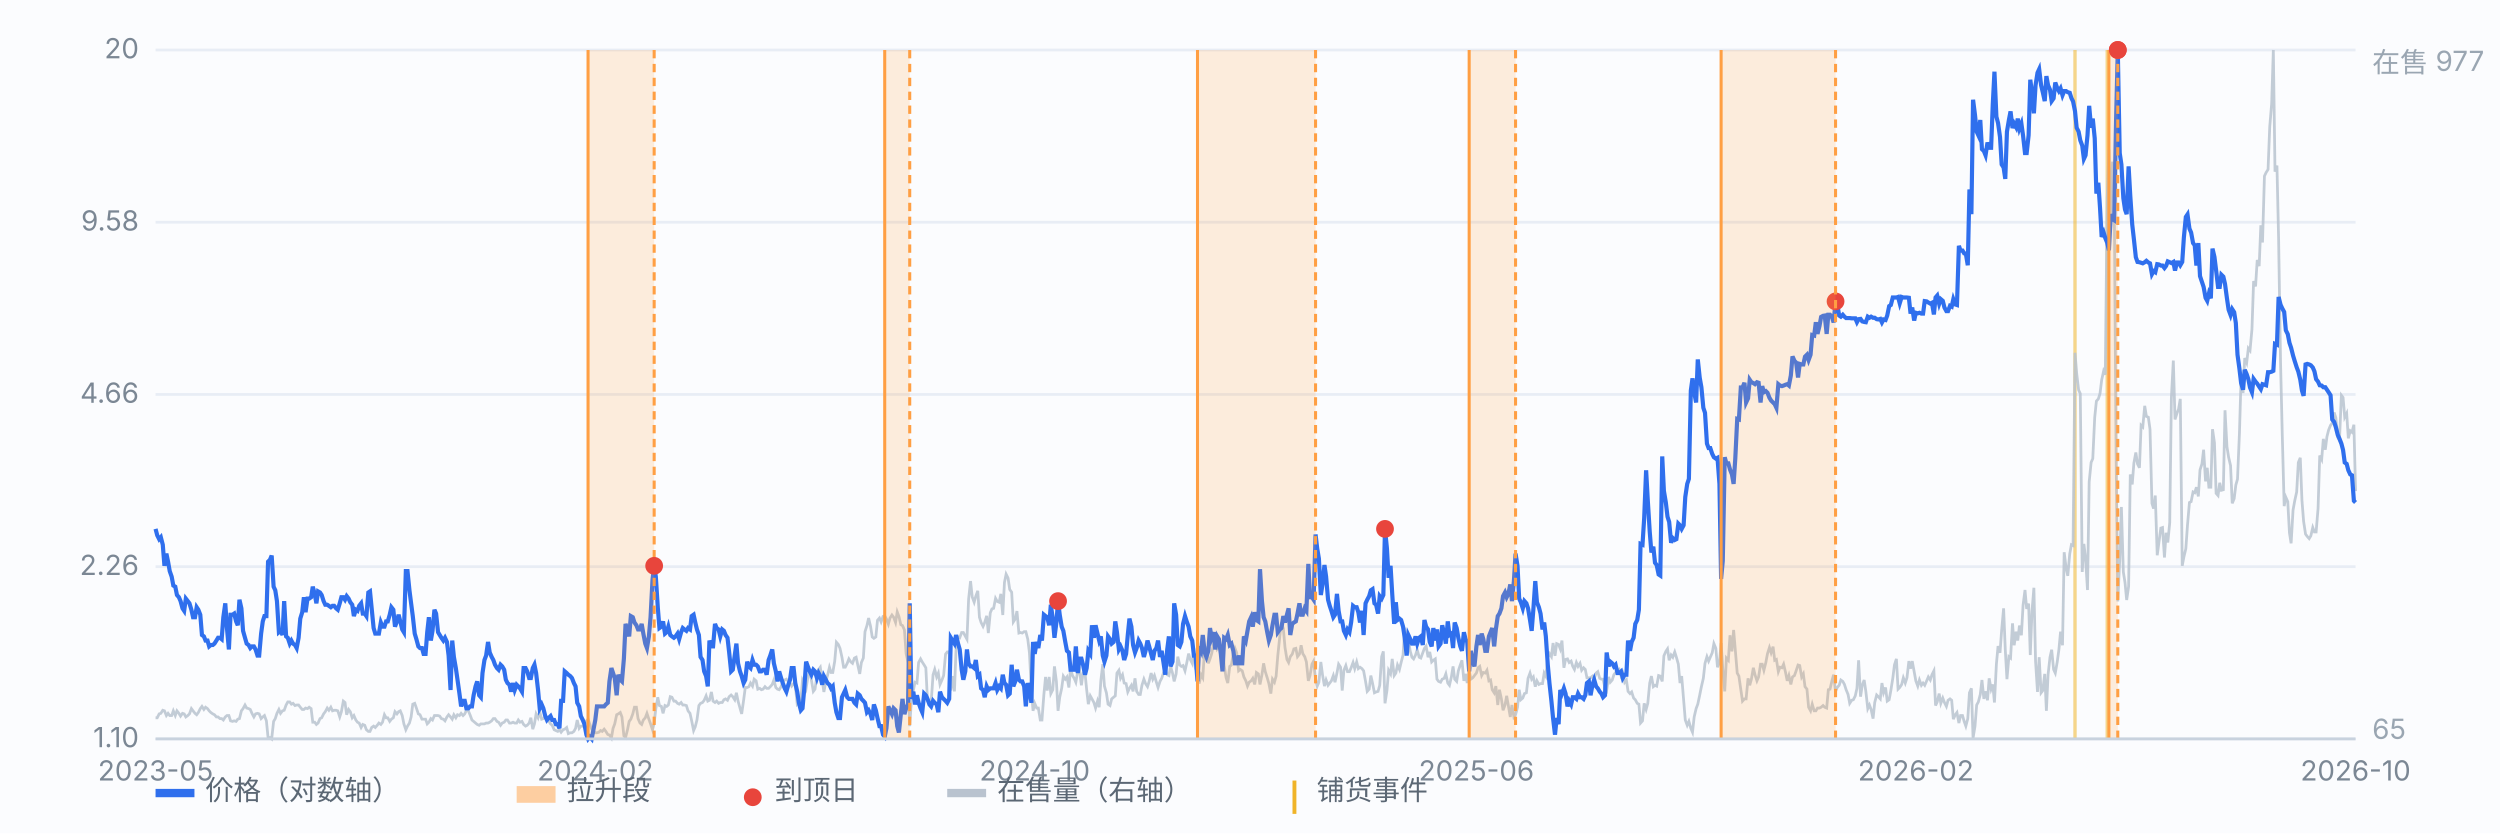
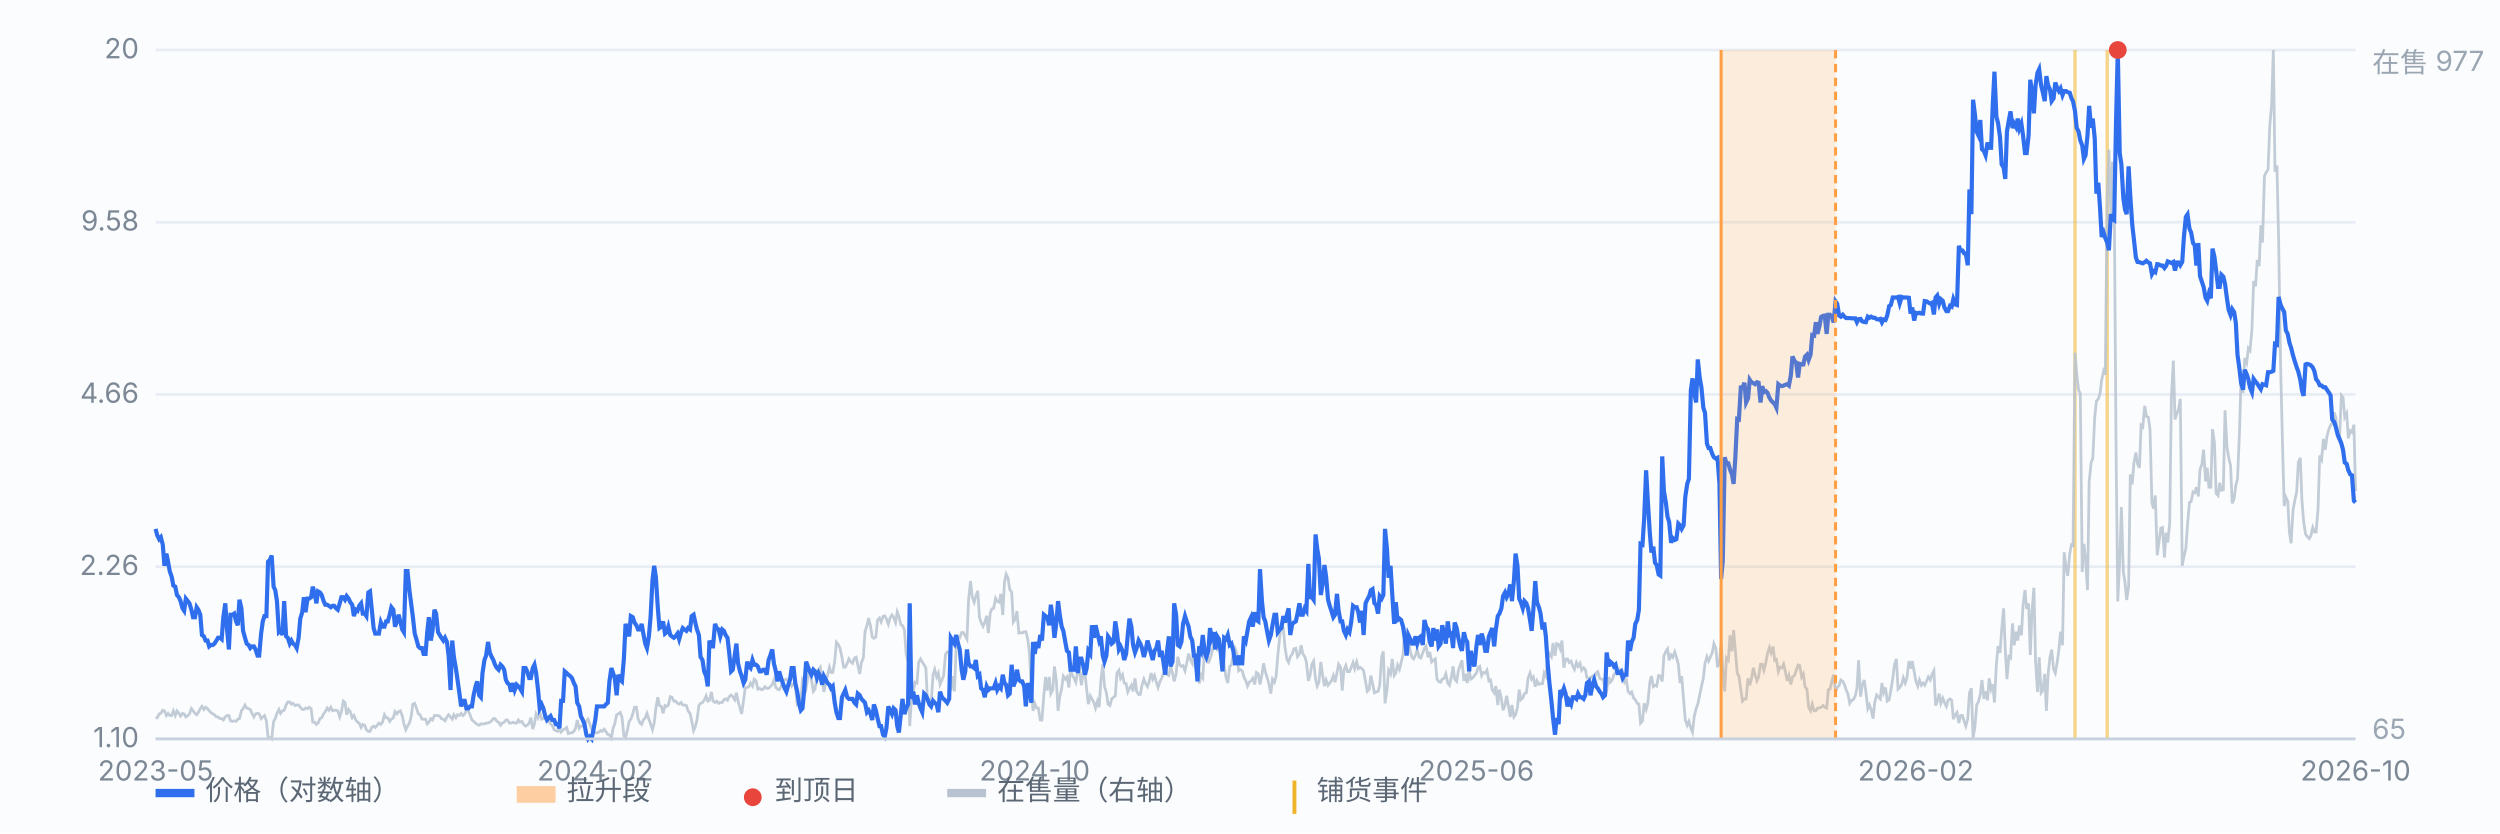
<svg xmlns="http://www.w3.org/2000/svg" viewBox="0 0 900 300" preserveAspectRatio="xMidYMid meet" style="width:100%;max-width:900px;height:auto;display:block" font-family="-apple-system,Segoe UI,Microsoft YaHei,sans-serif" font-size="10">
  <rect x="0" y="0" width="900" height="300" fill="#fbfcfe" />
  <line x1="56" y1="266.0" x2="848" y2="266.0" stroke="#e8edf5" stroke-width="1" />
  <text x="50" y="269.0" text-anchor="end" fill="#7b8794">1.10</text>
  <line x1="56" y1="204.0" x2="848" y2="204.0" stroke="#e8edf5" stroke-width="1" />
  <text x="50" y="207.0" text-anchor="end" fill="#7b8794">2.26</text>
  <line x1="56" y1="142.0" x2="848" y2="142.0" stroke="#e8edf5" stroke-width="1" />
  <text x="50" y="145.0" text-anchor="end" fill="#7b8794">4.66</text>
  <line x1="56" y1="80.0" x2="848" y2="80.0" stroke="#e8edf5" stroke-width="1" />
  <text x="50" y="83.0" text-anchor="end" fill="#7b8794">9.58</text>
  <line x1="56" y1="18.0" x2="848" y2="18.0" stroke="#e8edf5" stroke-width="1" />
  <text x="50" y="21.0" text-anchor="end" fill="#7b8794">20</text>
  <line x1="747.0" y1="18" x2="747.0" y2="266" stroke="#f0b429" stroke-width="1.2" opacity="0.55" />
  <line x1="758.6" y1="18" x2="758.6" y2="266" stroke="#f0b429" stroke-width="1.2" opacity="0.55" />
  <path d="M56.0 258.4 L56.6 258.4 L57.3 257.0 L57.9 256.8 L58.6 255.7 L59.2 255.9 L59.9 257.6 L60.5 256.8 L61.1 257.6 L61.8 257.6 L62.4 255.9 L63.1 257.6 L63.7 255.9 L64.4 256.8 L65.0 257.8 L65.7 256.8 L66.3 257.0 L66.9 258.1 L67.6 257.6 L68.2 257.0 L68.9 255.1 L69.5 255.9 L70.2 256.8 L70.8 257.3 L71.4 256.5 L72.1 255.1 L72.7 254.3 L73.4 255.4 L74.0 254.6 L74.7 255.1 L75.3 255.9 L75.9 256.5 L76.6 257.0 L77.2 257.3 L77.9 258.1 L78.5 258.1 L79.2 258.7 L79.8 258.7 L80.4 259.2 L81.1 258.1 L81.7 257.6 L82.4 257.6 L83.0 259.5 L83.7 259.7 L84.3 259.5 L85.0 259.7 L85.6 258.9 L86.2 258.7 L86.9 255.9 L87.5 255.1 L88.2 253.8 L88.8 254.9 L89.5 255.1 L90.1 255.4 L90.7 256.8 L91.4 258.1 L92.0 257.0 L92.7 256.8 L93.3 257.0 L94.0 258.7 L94.6 258.1 L95.2 257.6 L95.9 259.5 L96.5 265.5 L97.2 265.5 L97.8 266.0 L98.5 259.7 L99.1 258.7 L99.7 256.8 L100.4 255.4 L101.0 256.8 L101.7 255.9 L102.3 255.7 L103.0 253.8 L103.6 252.7 L104.3 252.7 L104.9 253.5 L105.5 253.2 L106.2 254.0 L106.8 253.8 L107.5 253.8 L108.1 254.6 L108.8 255.4 L109.4 255.4 L110.0 254.9 L110.7 255.1 L111.3 254.6 L112.0 255.1 L112.6 260.0 L113.3 260.0 L113.9 260.8 L114.5 260.3 L115.2 258.7 L115.8 258.4 L116.5 257.0 L117.1 256.2 L117.8 254.9 L118.4 255.7 L119.1 254.6 L119.7 255.9 L120.3 255.7 L121.0 255.7 L121.6 255.9 L122.3 258.1 L122.9 256.2 L123.6 252.4 L124.2 252.9 L124.8 257.3 L125.5 255.4 L126.1 256.2 L126.8 258.4 L127.4 257.6 L128.1 259.2 L128.7 260.0 L129.3 260.3 L130.0 261.9 L130.6 260.8 L131.3 261.1 L131.9 262.7 L132.6 263.3 L133.2 263.3 L133.8 261.9 L134.5 261.4 L135.1 261.9 L135.8 261.1 L136.4 260.3 L137.1 260.8 L137.7 260.0 L138.4 257.3 L139.0 258.4 L139.6 258.4 L140.3 259.7 L140.9 258.9 L141.6 258.4 L142.2 256.2 L142.9 257.0 L143.5 256.2 L144.1 255.9 L144.8 257.6 L145.4 260.6 L146.1 262.7 L146.7 261.4 L147.4 260.3 L148.0 258.1 L148.6 253.5 L149.3 253.2 L149.9 254.9 L150.6 257.0 L151.2 257.3 L151.9 258.9 L152.5 258.9 L153.2 258.9 L153.8 260.6 L154.4 260.0 L155.1 258.7 L155.7 259.2 L156.4 257.6 L157.0 257.6 L157.7 257.6 L158.3 257.8 L158.9 258.7 L159.6 258.9 L160.2 259.5 L160.9 258.1 L161.5 257.3 L162.2 258.1 L162.8 258.9 L163.4 257.3 L164.1 258.4 L164.7 257.3 L165.4 257.6 L166.0 256.8 L166.7 257.6 L167.3 257.0 L167.9 255.7 L168.6 255.9 L169.2 257.3 L169.9 259.2 L170.5 259.7 L171.2 260.3 L171.8 260.8 L172.5 261.1 L173.1 260.6 L173.7 260.6 L174.4 260.6 L175.0 260.3 L175.7 260.3 L176.3 260.0 L177.0 259.5 L177.6 258.7 L178.2 258.7 L178.9 259.7 L179.5 260.0 L180.2 261.1 L180.8 260.3 L181.5 260.0 L182.1 259.2 L182.7 259.2 L183.4 260.3 L184.0 260.3 L184.7 260.0 L185.3 260.3 L186.0 260.3 L186.6 259.2 L187.2 260.0 L187.9 259.7 L188.5 260.8 L189.2 261.4 L189.8 261.1 L190.5 260.3 L191.1 258.4 L191.8 262.5 L192.4 260.6 L193.0 257.0 L193.7 258.4 L194.3 256.2 L195.0 258.9 L195.6 258.7 L196.3 258.1 L196.9 258.1 L197.5 259.5 L198.2 260.6 L198.8 261.1 L199.5 262.7 L200.1 263.0 L200.8 263.3 L201.4 262.7 L202.0 263.6 L202.7 262.7 L203.3 262.5 L204.0 261.9 L204.6 264.1 L205.3 263.8 L205.9 263.8 L206.6 263.3 L207.2 262.2 L207.8 259.2 L208.5 262.2 L209.1 261.4 L209.8 261.4 L210.4 260.8 L211.1 259.5 L211.7 258.9 L212.3 260.6 L213.0 262.5 L213.6 263.0 L214.3 263.8 L214.9 263.8 L215.6 263.6 L216.2 263.0 L216.8 263.3 L217.5 262.5 L218.1 263.3 L218.8 264.4 L219.4 264.6 L220.1 265.7 L220.7 262.2 L221.3 260.6 L222.0 257.3 L222.6 257.0 L223.3 256.5 L223.9 258.1 L224.6 264.9 L225.2 265.5 L225.9 262.7 L226.5 259.7 L227.1 258.9 L227.8 257.0 L228.4 254.6 L229.1 254.6 L229.7 258.7 L230.4 260.3 L231.0 260.8 L231.6 259.2 L232.3 258.4 L232.9 256.8 L233.6 258.9 L234.2 260.6 L234.9 262.7 L235.5 260.3 L236.1 255.1 L236.8 251.0 L237.4 254.0 L238.1 254.3 L238.7 256.8 L239.4 254.0 L240.0 254.3 L240.6 253.8 L241.3 250.8 L241.9 251.0 L242.6 252.4 L243.2 252.4 L243.9 253.2 L244.5 253.5 L245.2 252.9 L245.8 253.8 L246.4 253.8 L247.1 254.0 L247.7 255.9 L248.4 256.8 L249.0 259.5 L249.7 263.0 L250.3 261.6 L250.9 259.2 L251.6 254.0 L252.2 253.2 L252.9 252.9 L253.5 252.1 L254.2 250.5 L254.8 252.4 L255.4 252.1 L256.1 249.1 L256.7 252.4 L257.4 252.9 L258.0 252.4 L258.7 253.2 L259.3 252.9 L260.0 252.9 L260.6 251.9 L261.2 251.6 L261.9 252.1 L262.5 250.8 L263.2 250.2 L263.8 250.8 L264.5 251.9 L265.1 249.4 L265.7 252.4 L266.4 254.9 L267.0 257.0 L267.7 252.1 L268.3 247.5 L269.0 247.5 L269.6 247.2 L270.2 245.9 L270.9 247.0 L271.5 244.5 L272.2 245.1 L272.8 248.1 L273.5 247.8 L274.1 248.3 L274.7 248.1 L275.4 247.2 L276.0 247.8 L276.7 247.8 L277.3 247.2 L278.0 246.4 L278.6 244.8 L279.3 247.5 L279.9 248.1 L280.5 248.3 L281.2 247.2 L281.8 245.3 L282.5 244.8 L283.1 244.5 L283.8 245.3 L284.4 245.9 L285.0 247.0 L285.7 246.1 L286.3 246.7 L287.0 253.5 L287.6 252.9 L288.3 252.1 L288.9 244.8 L289.5 245.9 L290.2 247.8 L290.8 244.0 L291.5 241.5 L292.1 244.8 L292.8 248.9 L293.4 248.1 L294.1 243.2 L294.7 241.0 L295.3 240.2 L296.0 245.1 L296.6 249.1 L297.3 245.3 L297.9 243.2 L298.6 240.2 L299.2 242.1 L299.8 242.1 L300.5 238.0 L301.1 231.2 L301.8 232.0 L302.4 233.4 L303.1 236.6 L303.7 240.2 L304.3 240.2 L305.0 238.8 L305.6 237.2 L306.3 238.3 L306.9 238.8 L307.6 236.9 L308.2 236.6 L308.8 239.4 L309.5 242.6 L310.1 238.5 L310.8 236.9 L311.4 227.4 L312.1 225.2 L312.7 222.5 L313.4 225.5 L314.0 229.3 L314.6 229.8 L315.3 229.3 L315.9 223.3 L316.6 222.5 L317.2 223.9 L317.9 221.9 L318.5 221.7 L319.1 222.8 L319.8 224.7 L320.4 222.5 L321.1 221.4 L321.7 222.2 L322.4 224.1 L323.0 220.3 L323.6 221.9 L324.3 224.9 L324.9 225.2 L325.6 226.8 L326.2 235.3 L326.9 238.5 L327.5 261.4 L328.1 252.1 L328.8 248.6 L329.4 245.6 L330.1 245.9 L330.7 238.5 L331.4 237.2 L332.0 238.3 L332.7 239.4 L333.3 240.4 L333.9 252.4 L334.6 252.9 L335.2 253.2 L335.9 242.9 L336.5 241.0 L337.2 243.7 L337.8 242.3 L338.4 246.4 L339.1 244.8 L339.7 243.2 L340.4 235.5 L341.0 234.7 L341.7 234.7 L342.3 248.6 L342.9 243.4 L343.6 248.9 L344.2 233.1 L344.9 229.3 L345.5 229.6 L346.2 227.7 L346.8 227.7 L347.5 229.0 L348.1 230.1 L348.7 215.7 L349.4 209.2 L350.0 214.9 L350.7 216.8 L351.3 214.6 L352.0 212.7 L352.6 222.2 L353.2 224.1 L353.9 225.5 L354.5 224.1 L355.2 221.7 L355.8 227.9 L356.5 220.6 L357.1 219.2 L357.7 219.0 L358.4 215.4 L359.0 216.5 L359.7 216.8 L360.3 213.8 L361.0 221.4 L361.6 209.7 L362.2 206.7 L362.9 208.1 L363.5 212.2 L364.2 213.2 L364.8 223.9 L365.5 222.8 L366.1 220.0 L366.8 227.9 L367.4 227.7 L368.0 227.9 L368.7 227.4 L369.3 227.4 L370.0 230.1 L370.6 235.0 L371.3 248.6 L371.9 255.9 L372.5 253.2 L373.2 254.9 L373.8 254.9 L374.5 259.2 L375.1 259.2 L375.8 250.0 L376.4 243.7 L377.0 248.6 L377.7 243.7 L378.3 249.7 L379.0 248.3 L379.6 239.9 L380.3 245.3 L380.9 255.9 L381.5 251.0 L382.2 247.8 L382.8 243.4 L383.5 244.5 L384.1 243.7 L384.8 247.5 L385.4 240.7 L386.1 243.2 L386.7 244.2 L387.3 245.6 L388.0 241.5 L388.6 241.0 L389.3 246.7 L389.9 242.3 L390.6 242.3 L391.2 248.3 L391.8 253.5 L392.5 250.5 L393.1 251.6 L393.8 252.9 L394.4 254.9 L395.1 252.4 L395.7 254.6 L396.3 245.1 L397.0 239.1 L397.6 247.0 L398.3 249.4 L398.9 253.5 L399.6 254.0 L400.2 251.6 L400.9 251.0 L401.5 250.5 L402.1 242.3 L402.8 241.3 L403.4 244.2 L404.1 242.9 L404.7 245.9 L405.4 246.1 L406.0 249.1 L406.6 247.8 L407.3 246.7 L407.9 248.9 L408.6 244.2 L409.2 248.9 L409.9 250.0 L410.5 250.0 L411.1 246.7 L411.8 244.5 L412.4 246.1 L413.1 247.2 L413.7 245.3 L414.4 242.3 L415.0 244.5 L415.6 243.2 L416.3 245.6 L416.9 247.5 L417.6 245.3 L418.2 244.2 L418.9 242.1 L419.5 241.3 L420.2 242.9 L420.8 243.2 L421.4 239.9 L422.1 242.3 L422.7 245.3 L423.4 242.6 L424.0 236.4 L424.7 239.4 L425.3 239.9 L425.9 239.6 L426.6 241.5 L427.2 238.8 L427.9 235.3 L428.5 237.4 L429.2 238.8 L429.8 233.4 L430.4 241.0 L431.1 236.6 L431.7 246.1 L432.4 242.9 L433.0 244.0 L433.7 232.8 L434.3 233.4 L435.0 238.8 L435.6 237.2 L436.2 235.3 L436.9 231.7 L437.5 227.7 L438.2 233.6 L438.8 232.8 L439.5 233.1 L440.1 232.8 L440.7 239.6 L441.4 244.0 L442.0 245.9 L442.7 239.9 L443.3 239.4 L444.0 235.3 L444.6 233.4 L445.2 235.0 L445.9 241.5 L446.5 241.0 L447.2 241.5 L447.8 243.7 L448.5 245.1 L449.1 247.0 L449.7 245.6 L450.4 245.1 L451.0 244.2 L451.7 246.4 L452.3 242.1 L453.0 242.6 L453.6 246.4 L454.3 242.9 L454.9 238.8 L455.5 241.8 L456.2 244.0 L456.8 246.1 L457.5 249.7 L458.1 244.5 L458.8 245.6 L459.4 243.4 L460.0 236.1 L460.7 229.3 L461.3 224.1 L462.0 226.3 L462.6 233.1 L463.3 237.4 L463.9 238.5 L464.5 236.4 L465.2 235.5 L465.8 233.6 L466.5 233.4 L467.1 236.4 L467.8 235.5 L468.4 232.3 L469.0 235.3 L469.7 236.4 L470.3 238.3 L471.0 245.1 L471.6 243.2 L472.3 239.1 L472.9 238.0 L473.6 244.5 L474.2 247.0 L474.8 245.6 L475.5 238.3 L476.1 242.9 L476.8 247.0 L477.4 244.8 L478.1 246.7 L478.7 245.9 L479.3 245.1 L480.0 243.2 L480.6 245.6 L481.3 242.3 L481.9 239.1 L482.6 240.2 L483.2 248.6 L483.8 241.3 L484.5 239.6 L485.1 241.8 L485.8 241.8 L486.4 240.4 L487.1 238.5 L487.7 240.7 L488.4 238.3 L489.0 240.7 L489.6 240.2 L490.3 240.7 L490.9 241.5 L491.6 245.3 L492.2 248.9 L492.9 248.1 L493.5 243.2 L494.1 245.9 L494.8 249.4 L495.4 249.1 L496.1 248.9 L496.7 246.7 L497.4 236.4 L498.0 234.5 L498.6 253.2 L499.3 248.6 L499.9 241.3 L500.6 242.6 L501.2 237.2 L501.9 243.2 L502.5 242.3 L503.1 239.4 L503.8 241.0 L504.4 238.5 L505.1 235.8 L505.7 226.0 L506.4 229.3 L507.0 230.4 L507.7 234.5 L508.3 236.6 L508.9 237.2 L509.6 235.8 L510.2 233.9 L510.9 236.6 L511.5 236.9 L512.2 235.0 L512.8 233.4 L513.4 232.6 L514.1 236.6 L514.7 234.7 L515.4 238.3 L516.0 237.7 L516.7 237.2 L517.3 244.5 L517.9 245.3 L518.6 245.6 L519.2 244.5 L519.9 244.2 L520.5 242.6 L521.2 245.9 L521.8 246.7 L522.5 243.7 L523.1 239.9 L523.7 244.5 L524.4 245.3 L525.0 241.5 L525.7 239.4 L526.3 237.7 L527.0 245.1 L527.6 242.6 L528.2 245.9 L528.9 241.3 L529.5 244.5 L530.2 244.0 L530.8 243.2 L531.5 242.3 L532.1 240.4 L532.7 239.9 L533.4 243.2 L534.0 242.1 L534.7 242.3 L535.3 241.3 L536.0 245.1 L536.6 244.8 L537.2 248.3 L537.9 249.4 L538.5 247.0 L539.2 253.8 L539.8 248.3 L540.5 251.6 L541.1 255.7 L541.8 253.8 L542.4 250.5 L543.0 254.0 L543.7 258.1 L544.3 253.8 L545.0 258.1 L545.6 257.3 L546.3 254.6 L546.9 248.3 L547.5 251.9 L548.2 251.3 L548.8 249.7 L549.5 249.4 L550.1 244.2 L550.8 242.3 L551.4 244.5 L552.0 243.7 L552.7 247.2 L553.3 245.1 L554.0 246.4 L554.6 246.1 L555.3 246.1 L555.9 242.3 L556.5 243.4 L557.2 236.6 L557.8 235.3 L558.5 236.4 L559.1 231.5 L559.8 236.1 L560.4 231.7 L561.1 232.0 L561.7 233.6 L562.3 230.6 L563.0 240.4 L563.6 237.4 L564.3 237.2 L564.9 238.5 L565.6 238.0 L566.2 239.9 L566.8 241.0 L567.5 238.5 L568.1 239.9 L568.8 238.8 L569.4 241.3 L570.1 240.4 L570.7 241.0 L571.3 244.0 L572.0 244.0 L572.6 244.0 L573.3 243.4 L573.9 244.2 L574.6 242.3 L575.2 241.8 L575.9 244.2 L576.5 244.5 L577.1 244.5 L577.8 247.8 L578.4 248.6 L579.1 243.7 L579.7 245.6 L580.4 244.8 L581.0 242.9 L581.6 242.1 L582.3 241.5 L582.9 241.0 L583.6 243.4 L584.2 242.3 L584.9 245.6 L585.5 244.8 L586.1 248.9 L586.8 249.7 L587.4 249.1 L588.1 251.3 L588.7 251.9 L589.4 253.2 L590.0 253.5 L590.6 260.3 L591.3 259.5 L591.9 253.2 L592.6 255.4 L593.2 253.2 L593.9 245.9 L594.5 243.4 L595.2 247.2 L595.8 246.7 L596.4 247.0 L597.1 243.2 L597.7 243.4 L598.4 245.3 L599.0 236.1 L599.7 234.5 L600.3 233.6 L600.9 237.7 L601.6 235.8 L602.2 236.6 L602.9 234.7 L603.5 236.6 L604.2 239.1 L604.8 245.9 L605.4 243.4 L606.1 251.9 L606.7 259.2 L607.4 261.1 L608.0 259.7 L608.7 262.2 L609.3 263.6 L609.9 258.1 L610.6 255.1 L611.2 253.5 L611.9 250.2 L612.5 247.2 L613.2 244.2 L613.8 238.8 L614.5 236.4 L615.1 238.0 L615.7 236.6 L616.4 235.0 L617.0 231.7 L617.7 233.4 L618.3 240.2 L619.0 238.5 L619.6 231.5 L620.2 241.0 L620.9 248.9 L621.5 236.9 L622.2 237.7 L622.8 228.7 L623.5 234.5 L624.1 226.8 L624.7 233.9 L625.4 242.3 L626.0 243.4 L626.7 248.3 L627.3 252.4 L628.0 251.6 L628.6 251.6 L629.3 244.2 L629.9 246.7 L630.5 244.5 L631.2 240.4 L631.8 242.9 L632.5 245.1 L633.1 243.7 L633.8 239.1 L634.4 239.1 L635.0 241.3 L635.7 238.5 L636.3 235.3 L637.0 233.1 L637.6 235.0 L638.3 232.8 L638.9 237.7 L639.5 237.4 L640.2 241.8 L640.8 240.2 L641.5 240.4 L642.1 239.1 L642.8 242.1 L643.4 245.1 L644.0 243.2 L644.7 246.4 L645.3 243.7 L646.0 243.2 L646.6 241.5 L647.3 239.4 L647.9 239.6 L648.6 243.7 L649.2 242.6 L649.8 247.2 L650.5 248.1 L651.1 254.6 L651.8 255.9 L652.4 253.5 L653.1 255.9 L653.7 255.9 L654.3 254.9 L655.0 254.9 L655.6 254.6 L656.3 254.0 L656.9 254.6 L657.6 254.9 L658.2 248.3 L658.8 248.1 L659.5 245.1 L660.1 242.9 L660.8 248.9 L661.4 247.5 L662.1 246.7 L662.7 244.8 L663.4 245.3 L664.0 246.4 L664.6 248.3 L665.3 250.0 L665.9 253.2 L666.6 252.1 L667.2 251.9 L667.9 250.5 L668.5 247.8 L669.1 237.7 L669.8 250.8 L670.4 246.7 L671.1 244.8 L671.7 248.9 L672.4 255.1 L673.0 253.8 L673.6 255.4 L674.3 258.7 L674.9 252.9 L675.6 250.2 L676.2 250.8 L676.9 251.6 L677.5 245.9 L678.1 249.4 L678.8 247.5 L679.4 252.4 L680.1 251.9 L680.7 248.6 L681.4 244.2 L682.0 239.4 L682.7 237.2 L683.3 248.1 L683.9 247.5 L684.6 246.4 L685.2 244.0 L685.9 245.9 L686.5 244.0 L687.2 238.0 L687.8 240.7 L688.4 238.0 L689.1 241.8 L689.7 245.1 L690.4 247.0 L691.0 244.8 L691.7 246.7 L692.3 245.9 L692.9 246.7 L693.6 245.1 L694.2 243.7 L694.9 244.8 L695.5 242.9 L696.2 241.5 L696.8 254.0 L697.4 252.7 L698.1 249.7 L698.7 253.2 L699.4 251.3 L700.0 252.9 L700.7 254.3 L701.3 252.1 L702.0 251.6 L702.6 252.1 L703.2 258.9 L703.9 257.3 L704.5 256.5 L705.2 260.3 L705.8 257.6 L706.5 257.6 L707.1 259.7 L707.7 261.4 L708.4 258.7 L709.0 249.4 L709.7 247.8 L710.3 265.7 L711.0 261.4 L711.6 253.8 L712.2 252.7 L712.9 250.0 L713.5 244.8 L714.2 251.6 L714.8 248.9 L715.5 252.1 L716.1 244.2 L716.8 248.1 L717.4 246.4 L718.0 252.9 L718.7 239.1 L719.3 232.6 L720.0 235.0 L720.6 226.8 L721.3 219.0 L721.9 233.9 L722.5 244.5 L723.2 236.4 L723.8 236.9 L724.5 224.4 L725.1 232.3 L725.8 227.4 L726.4 230.6 L727.0 225.2 L727.7 228.7 L728.3 217.9 L729.0 212.4 L729.6 219.2 L730.3 217.3 L730.9 235.8 L731.5 220.3 L732.2 211.6 L732.8 238.0 L733.5 249.1 L734.1 236.6 L734.8 249.4 L735.4 248.6 L736.1 242.6 L736.7 255.9 L737.3 242.9 L738.0 236.6 L738.6 233.9 L739.3 241.0 L739.9 242.3 L740.6 238.3 L741.2 233.9 L741.8 227.4 L742.5 232.3 L743.1 198.8 L743.8 204.5 L744.4 207.3 L745.1 199.4 L745.7 196.1 L746.3 196.4 L747.0 127.0 L747.6 134.4 L748.3 140.4 L748.9 141.7 L749.6 205.9 L750.2 195.8 L750.8 201.0 L751.5 212.4 L752.1 173.5 L752.8 166.5 L753.4 165.1 L754.1 150.2 L754.7 144.4 L755.4 143.6 L756.0 141.7 L756.6 136.8 L757.3 133.6 L757.9 134.9 L758.6 71.0 L759.2 53.9 L759.9 77.8 L760.5 58.2 L761.1 68.3 L761.8 163.8 L762.4 216.5 L763.1 201.6 L763.7 182.5 L764.4 205.9 L765.0 209.7 L765.6 216.0 L766.3 211.1 L766.9 170.8 L767.6 174.4 L768.2 166.7 L768.9 162.9 L769.5 167.0 L770.2 168.4 L770.8 153.1 L771.4 153.7 L772.1 146.1 L772.7 149.9 L773.4 150.2 L774.0 154.5 L774.7 181.2 L775.3 183.1 L775.9 178.4 L776.6 199.9 L777.2 195.3 L777.9 190.1 L778.5 189.9 L779.2 200.7 L779.8 191.8 L780.4 195.3 L781.1 188.2 L781.7 143.1 L782.4 129.8 L783.0 151.0 L783.7 148.8 L784.3 147.2 L784.9 143.6 L785.6 203.7 L786.2 200.5 L786.9 197.5 L787.5 189.0 L788.2 180.9 L788.8 180.6 L789.5 177.1 L790.1 177.4 L790.7 175.4 L791.4 178.7 L792.0 169.2 L792.7 167.0 L793.3 161.9 L794.0 173.3 L794.6 168.4 L795.2 175.4 L795.9 175.4 L796.5 154.5 L797.2 159.4 L797.8 177.6 L798.5 178.4 L799.1 173.8 L799.7 176.5 L800.4 176.3 L801.0 147.7 L801.7 160.8 L802.3 164.6 L803.0 167.6 L803.6 181.2 L804.3 179.5 L804.9 174.6 L805.5 172.5 L806.2 155.9 L806.8 135.7 L807.5 141.5 L808.1 128.9 L808.8 130.6 L809.4 125.4 L810.0 126.2 L810.7 118.6 L811.3 101.2 L812.0 103.1 L812.6 93.6 L813.3 95.8 L813.9 81.1 L814.5 87.3 L815.2 63.4 L815.8 62.1 L816.5 61.0 L817.1 45.7 L817.8 37.3 L818.4 18.0 L819.0 61.8 L819.7 59.6 L820.3 86.0 L821.0 130.6 L821.6 155.9 L822.3 182.2 L822.9 179.0 L823.6 180.6 L824.2 191.8 L824.8 195.6 L825.5 183.6 L826.1 180.3 L826.8 177.1 L827.4 166.5 L828.1 164.8 L828.7 180.1 L829.3 187.7 L830.0 192.3 L830.6 193.1 L831.3 193.9 L831.9 192.9 L832.6 189.9 L833.2 191.5 L833.8 191.5 L834.5 183.1 L835.1 164.0 L835.8 165.4 L836.4 158.0 L837.1 161.9 L837.7 157.2 L838.3 154.8 L839.0 153.1 L839.6 152.3 L840.3 148.5 L840.9 150.4 L841.6 157.5 L842.2 158.6 L842.9 142.3 L843.5 143.1 L844.1 150.2 L844.8 148.8 L845.4 157.8 L846.1 155.1 L846.7 155.6 L847.4 152.9 L848.0 176.8" fill="none" stroke="#b9c3cf" stroke-width="1" opacity="0.85" />
  <text x="854" y="26" fill="#9aa6b2">在售 977</text>
  <text x="854" y="266" fill="#9aa6b2">65</text>
  <path d="M56.0 190.4 L56.6 192.7 L57.3 194.1 L57.9 193.4 L58.6 196.1 L59.2 203.7 L59.9 199.3 L60.5 202.2 L61.1 205.6 L61.8 207.6 L62.4 210.8 L63.1 211.2 L63.7 214.2 L64.4 215.0 L65.0 216.4 L65.7 219.0 L66.3 219.9 L66.9 215.5 L67.6 216.4 L68.2 217.2 L68.9 219.5 L69.5 222.2 L70.2 222.2 L70.8 218.6 L71.4 219.5 L72.1 221.3 L72.7 228.6 L73.4 229.1 L74.0 230.6 L74.7 230.6 L75.3 232.7 L75.9 232.2 L76.6 232.2 L77.2 231.7 L77.9 230.6 L78.5 229.6 L79.2 229.6 L79.8 230.1 L80.4 222.2 L81.1 217.2 L81.7 226.1 L82.4 233.8 L83.0 221.3 L83.7 221.3 L84.3 220.9 L85.0 223.7 L85.6 225.1 L86.2 215.9 L86.9 219.0 L87.5 227.1 L88.2 229.6 L88.8 231.7 L89.5 232.2 L90.1 233.3 L90.7 232.7 L91.4 232.7 L92.0 233.8 L92.7 236.0 L93.3 236.0 L94.0 228.1 L94.6 223.7 L95.2 221.8 L95.9 221.8 L96.5 202.2 L97.2 201.5 L97.8 200.0 L98.5 211.2 L99.1 212.5 L99.7 216.4 L100.4 227.6 L101.0 227.1 L101.7 228.6 L102.3 216.4 L103.0 229.1 L103.6 229.6 L104.3 231.7 L104.9 230.6 L105.5 231.7 L106.2 232.2 L106.8 233.3 L107.5 229.6 L108.1 222.7 L108.8 220.4 L109.4 215.0 L110.0 220.4 L110.7 215.5 L111.3 215.5 L112.0 215.0 L112.6 211.2 L113.3 213.8 L113.9 217.2 L114.5 212.9 L115.2 213.3 L115.8 214.2 L116.5 216.4 L117.1 217.7 L117.8 217.7 L118.4 218.1 L119.1 218.6 L119.7 218.1 L120.3 218.1 L121.0 219.0 L121.6 219.5 L122.3 217.2 L122.9 215.0 L123.6 215.0 L124.2 215.9 L124.8 214.6 L125.5 215.5 L126.1 216.8 L126.8 217.7 L127.4 221.8 L128.1 219.5 L128.7 219.9 L129.3 218.1 L130.0 217.2 L130.6 220.9 L131.3 220.9 L131.9 221.8 L132.6 213.3 L133.2 212.9 L133.8 219.0 L134.5 226.1 L135.1 228.1 L135.8 228.1 L136.4 228.1 L137.1 224.1 L137.7 225.6 L138.4 225.6 L139.0 223.7 L139.6 223.7 L140.3 221.3 L140.9 218.6 L141.6 219.5 L142.2 225.6 L142.9 223.7 L143.5 221.3 L144.1 223.7 L144.8 226.6 L145.4 227.6 L146.1 205.6 L146.7 205.6 L147.4 212.5 L148.0 217.2 L148.6 221.8 L149.3 228.1 L149.9 230.1 L150.6 232.7 L151.2 233.3 L151.9 233.3 L152.5 235.4 L153.2 235.4 L153.8 227.6 L154.4 222.2 L155.1 230.6 L155.7 227.1 L156.4 219.5 L157.0 220.9 L157.7 227.6 L158.3 228.6 L158.9 229.6 L159.6 230.6 L160.2 229.6 L160.9 231.1 L161.5 236.0 L162.2 248.4 L162.8 230.6 L163.4 236.5 L164.1 240.5 L164.7 244.7 L165.4 249.7 L166.0 254.3 L166.7 252.3 L167.3 252.3 L167.9 255.0 L168.6 255.0 L169.2 254.3 L169.9 254.3 L170.5 250.3 L171.2 247.1 L171.8 245.3 L172.5 250.3 L173.1 251.0 L173.7 242.3 L174.4 237.6 L175.0 236.0 L175.7 231.1 L176.3 234.9 L177.0 236.5 L177.6 237.6 L178.2 239.3 L178.9 240.5 L179.5 241.1 L180.2 239.3 L180.8 239.9 L181.5 241.1 L182.1 244.7 L182.7 245.9 L183.4 246.5 L184.0 249.0 L184.7 245.9 L185.3 248.4 L186.0 246.5 L186.6 247.1 L187.2 247.8 L187.9 249.0 L188.5 240.5 L189.2 240.5 L189.8 241.7 L190.5 244.1 L191.1 244.1 L191.8 240.5 L192.4 239.3 L193.0 242.3 L193.7 248.4 L194.3 255.0 L195.0 253.6 L195.6 255.0 L196.3 257.8 L196.9 259.2 L197.5 258.5 L198.2 257.8 L198.8 259.2 L199.5 259.2 L200.1 260.7 L200.8 260.7 L201.4 262.2 L202.0 252.3 L202.7 252.3 L203.3 241.7 L204.0 242.3 L204.6 242.9 L205.3 243.4 L205.9 244.1 L206.6 245.9 L207.2 247.1 L207.8 253.0 L208.5 254.3 L209.1 257.8 L209.8 259.2 L210.4 260.7 L211.1 264.5 L211.7 266.0 L212.3 265.2 L213.0 266.0 L213.6 262.9 L214.3 259.2 L214.9 254.3 L215.6 254.3 L216.2 254.3 L216.8 254.3 L217.5 254.3 L218.1 253.6 L218.8 253.0 L219.4 245.3 L220.1 240.5 L220.7 242.3 L221.3 244.1 L222.0 250.3 L222.6 242.9 L223.3 244.7 L223.9 245.3 L224.6 237.1 L225.2 224.6 L225.9 226.6 L226.5 229.1 L227.1 221.8 L227.8 222.2 L228.4 224.1 L229.1 225.1 L229.7 226.6 L230.4 226.6 L231.0 224.6 L231.6 228.1 L232.3 231.7 L232.9 233.3 L233.6 229.1 L234.2 222.2 L234.9 208.8 L235.5 203.7 L236.1 207.6 L236.8 218.6 L237.4 226.1 L238.1 225.6 L238.7 223.7 L239.4 228.1 L240.0 227.6 L240.6 225.6 L241.3 228.6 L241.9 229.1 L242.6 229.6 L243.2 229.1 L243.9 228.1 L244.5 230.1 L245.2 227.6 L245.8 226.1 L246.4 226.6 L247.1 227.1 L247.7 226.1 L248.4 226.6 L249.0 221.8 L249.7 221.3 L250.3 224.1 L250.9 226.6 L251.6 228.6 L252.2 236.5 L252.9 237.6 L253.5 241.7 L254.2 243.4 L254.8 247.1 L255.4 230.6 L256.1 232.7 L256.7 232.7 L257.4 224.6 L258.0 226.1 L258.7 226.6 L259.3 229.1 L260.0 226.6 L260.6 227.1 L261.2 228.6 L261.9 229.6 L262.5 234.9 L263.2 241.7 L263.8 241.1 L264.5 236.0 L265.1 231.7 L265.7 238.8 L266.4 241.7 L267.0 243.4 L267.7 245.9 L268.3 244.7 L269.0 238.2 L269.6 239.9 L270.2 240.5 L270.9 237.6 L271.5 239.3 L272.2 239.3 L272.8 239.9 L273.5 241.7 L274.1 241.7 L274.7 241.1 L275.4 241.1 L276.0 242.9 L276.7 237.6 L277.3 236.0 L278.0 233.8 L278.6 238.8 L279.3 241.7 L279.9 245.3 L280.5 241.7 L281.2 244.1 L281.8 245.9 L282.5 247.8 L283.1 249.0 L283.8 246.5 L284.4 244.7 L285.0 240.5 L285.7 240.5 L286.3 245.9 L287.0 249.0 L287.6 253.0 L288.3 255.7 L288.9 255.0 L289.5 248.4 L290.2 238.2 L290.8 239.9 L291.5 241.7 L292.1 242.9 L292.8 241.1 L293.4 241.7 L294.1 244.1 L294.7 242.3 L295.3 243.4 L296.0 246.5 L296.6 243.4 L297.3 244.7 L297.9 245.9 L298.6 246.5 L299.2 247.8 L299.8 247.1 L300.5 253.0 L301.1 256.4 L301.8 258.5 L302.4 258.5 L303.1 251.0 L303.7 249.7 L304.3 248.4 L305.0 251.0 L305.6 251.6 L306.3 251.6 L306.9 251.6 L307.6 253.0 L308.2 253.6 L308.8 249.7 L309.5 250.3 L310.1 251.6 L310.8 252.3 L311.4 253.0 L312.1 256.4 L312.7 255.7 L313.4 257.1 L314.0 259.2 L314.6 253.6 L315.3 255.7 L315.9 258.5 L316.6 261.4 L317.2 261.4 L317.9 264.5 L318.5 265.2 L319.1 262.2 L319.8 254.3 L320.4 255.7 L321.1 257.1 L321.7 255.0 L322.4 255.7 L323.0 261.4 L323.6 263.7 L324.3 257.1 L324.9 251.6 L325.6 257.1 L326.2 255.0 L326.9 253.6 L327.5 217.2 L328.1 251.6 L328.8 249.0 L329.4 253.6 L330.1 250.3 L330.7 253.0 L331.4 255.0 L332.0 256.4 L332.7 249.7 L333.3 250.3 L333.9 251.6 L334.6 253.6 L335.2 254.3 L335.9 252.3 L336.5 253.0 L337.2 253.6 L337.8 256.4 L338.4 249.0 L339.1 251.0 L339.7 251.6 L340.4 252.3 L341.0 253.0 L341.7 251.6 L342.3 229.6 L342.9 230.6 L343.6 231.7 L344.2 228.6 L344.9 231.7 L345.5 233.8 L346.2 241.1 L346.8 244.7 L347.5 241.7 L348.1 233.8 L348.7 238.8 L349.4 239.9 L350.0 239.9 L350.7 240.5 L351.3 237.6 L352.0 243.4 L352.6 242.9 L353.2 247.8 L353.9 248.4 L354.5 251.0 L355.2 247.1 L355.8 248.4 L356.5 247.8 L357.1 247.8 L357.7 247.8 L358.4 245.9 L359.0 248.4 L359.7 247.1 L360.3 247.8 L361.0 242.9 L361.6 245.9 L362.2 246.5 L362.9 250.3 L363.5 249.7 L364.2 239.3 L364.8 247.1 L365.5 245.3 L366.1 241.1 L366.8 244.7 L367.4 245.3 L368.0 245.3 L368.7 247.1 L369.3 254.3 L370.0 245.9 L370.6 248.4 L371.3 253.0 L371.9 231.1 L372.5 235.4 L373.2 231.1 L373.8 233.3 L374.5 228.6 L375.1 230.6 L375.8 221.3 L376.4 221.8 L377.0 222.2 L377.7 225.1 L378.3 217.7 L379.0 222.7 L379.6 229.6 L380.3 224.1 L380.9 216.4 L381.5 221.3 L382.2 225.6 L382.8 227.1 L383.5 231.1 L384.1 234.3 L384.8 234.9 L385.4 241.1 L386.1 241.1 L386.7 241.1 L387.3 232.7 L388.0 242.3 L388.6 237.1 L389.3 237.1 L389.9 239.3 L390.6 242.9 L391.2 240.5 L391.8 234.3 L392.5 235.4 L393.1 225.1 L393.8 229.6 L394.4 225.1 L395.1 228.1 L395.7 230.6 L396.3 229.1 L397.0 236.0 L397.6 238.2 L398.3 236.0 L398.9 229.1 L399.6 230.1 L400.2 231.7 L400.9 231.1 L401.5 223.7 L402.1 227.6 L402.8 233.8 L403.4 232.7 L404.1 234.3 L404.7 237.6 L405.4 235.4 L406.0 228.6 L406.6 222.7 L407.3 225.6 L407.9 232.2 L408.6 234.9 L409.2 233.3 L409.9 230.6 L410.5 231.7 L411.1 233.3 L411.8 236.5 L412.4 234.3 L413.1 230.6 L413.7 232.7 L414.4 235.4 L415.0 237.6 L415.6 234.3 L416.3 233.3 L416.9 230.6 L417.6 236.5 L418.2 234.3 L418.9 238.8 L419.5 242.9 L420.2 233.8 L420.8 229.1 L421.4 239.9 L422.1 238.2 L422.7 217.2 L423.4 221.3 L424.0 232.2 L424.7 232.7 L425.3 231.1 L425.9 224.6 L426.6 221.8 L427.2 223.7 L427.9 225.6 L428.5 229.1 L429.2 230.6 L429.8 236.0 L430.4 236.0 L431.1 245.3 L431.7 232.7 L432.4 234.3 L433.0 228.6 L433.7 234.9 L434.3 236.5 L435.0 234.3 L435.6 226.1 L436.2 229.6 L436.9 227.6 L437.5 233.8 L438.2 229.1 L438.8 230.1 L439.5 235.4 L440.1 241.7 L440.7 229.6 L441.4 230.1 L442.0 228.6 L442.7 232.2 L443.3 231.7 L444.0 234.3 L444.6 238.8 L445.2 238.8 L445.9 236.0 L446.5 238.8 L447.2 238.8 L447.8 229.1 L448.5 230.6 L449.1 227.1 L449.7 223.7 L450.4 222.2 L451.0 225.6 L451.7 220.4 L452.3 223.2 L453.0 223.7 L453.6 204.9 L454.3 216.4 L454.9 222.2 L455.5 223.7 L456.2 227.6 L456.8 230.6 L457.5 228.6 L458.1 225.1 L458.8 221.3 L459.4 221.3 L460.0 227.6 L460.7 226.6 L461.3 226.1 L462.0 221.8 L462.6 224.1 L463.3 221.3 L463.9 219.0 L464.5 228.6 L465.2 224.6 L465.8 224.1 L466.5 223.7 L467.1 220.9 L467.8 217.2 L468.4 221.3 L469.0 221.3 L469.7 219.0 L470.3 219.9 L471.0 203.0 L471.6 215.0 L472.3 215.0 L472.9 215.9 L473.6 192.4 L474.2 197.5 L474.8 201.1 L475.5 214.2 L476.1 210.4 L476.8 203.4 L477.4 207.6 L478.1 215.9 L478.7 218.1 L479.3 219.9 L480.0 222.2 L480.6 221.3 L481.3 213.8 L481.9 219.9 L482.6 223.7 L483.2 223.7 L483.8 227.1 L484.5 228.6 L485.1 226.6 L485.8 227.6 L486.4 224.1 L487.1 218.1 L487.7 218.6 L488.4 218.6 L489.0 220.4 L489.6 224.1 L490.3 219.9 L490.9 228.6 L491.6 217.2 L492.2 215.9 L492.9 214.6 L493.5 212.5 L494.1 212.1 L494.8 217.2 L495.4 217.7 L496.1 220.9 L496.7 214.6 L497.4 215.5 L498.0 214.2 L498.6 190.4 L499.3 197.5 L499.9 208.0 L500.6 203.7 L501.2 213.8 L501.9 224.6 L502.5 216.8 L503.1 223.2 L503.8 222.7 L504.4 223.2 L505.1 225.6 L505.7 229.6 L506.4 236.0 L507.0 228.6 L507.7 230.1 L508.3 231.7 L508.9 231.7 L509.6 229.1 L510.2 231.7 L510.9 229.6 L511.5 229.1 L512.2 232.2 L512.8 223.2 L513.4 225.6 L514.1 226.6 L514.7 231.1 L515.4 232.7 L516.0 226.1 L516.7 230.6 L517.3 226.6 L517.9 232.7 L518.6 231.7 L519.2 225.1 L519.9 228.1 L520.5 231.7 L521.2 223.7 L521.8 228.6 L522.5 228.1 L523.1 233.3 L523.7 224.1 L524.4 226.1 L525.0 229.6 L525.7 232.7 L526.3 234.3 L527.0 227.6 L527.6 230.1 L528.2 231.1 L528.9 241.7 L529.5 234.3 L530.2 238.2 L530.8 239.9 L531.5 232.7 L532.1 228.6 L532.7 232.2 L533.4 228.1 L534.0 230.1 L534.7 234.3 L535.3 234.3 L536.0 229.1 L536.6 227.6 L537.2 226.1 L537.9 232.7 L538.5 226.6 L539.2 221.8 L539.8 220.9 L540.5 219.0 L541.1 214.6 L541.8 213.3 L542.4 215.0 L543.0 213.8 L543.7 210.4 L544.3 216.4 L545.0 209.2 L545.6 199.3 L546.3 203.7 L546.9 215.5 L547.5 216.8 L548.2 219.0 L548.8 216.4 L549.5 217.2 L550.1 219.0 L550.8 223.2 L551.4 227.1 L552.0 219.5 L552.7 209.2 L553.3 216.8 L554.0 218.6 L554.6 220.9 L555.3 226.6 L555.9 224.1 L556.5 229.1 L557.2 239.3 L557.8 245.9 L558.5 252.3 L559.1 258.5 L559.8 264.5 L560.4 258.5 L561.1 260.7 L561.7 248.4 L562.3 249.7 L563.0 247.8 L563.6 249.7 L564.3 254.3 L564.9 252.3 L565.6 253.6 L566.2 251.0 L566.8 251.0 L567.5 251.6 L568.1 249.7 L568.8 251.0 L569.4 251.0 L570.1 251.6 L570.7 250.3 L571.3 245.9 L572.0 245.3 L572.6 250.3 L573.3 246.5 L573.9 244.7 L574.6 247.1 L575.2 247.8 L575.9 249.0 L576.5 249.7 L577.1 251.0 L577.8 250.3 L578.4 234.9 L579.1 239.9 L579.7 238.2 L580.4 238.8 L581.0 239.9 L581.6 239.3 L582.3 242.3 L582.9 242.3 L583.6 241.7 L584.2 244.1 L584.9 242.9 L585.5 242.9 L586.1 230.6 L586.8 234.3 L587.4 231.1 L588.1 229.6 L588.7 224.6 L589.4 223.2 L590.0 219.5 L590.6 195.8 L591.3 196.1 L591.9 186.6 L592.6 169.3 L593.2 180.1 L593.9 191.4 L594.5 198.9 L595.2 196.8 L595.8 202.6 L596.4 203.4 L597.1 206.8 L597.7 207.2 L598.4 164.3 L599.0 176.7 L599.7 180.9 L600.3 186.0 L600.9 187.9 L601.6 195.4 L602.2 193.7 L602.9 194.4 L603.5 194.1 L604.2 188.5 L604.8 189.1 L605.4 190.4 L606.1 189.1 L606.7 178.9 L607.4 174.2 L608.0 172.4 L608.7 140.6 L609.3 136.2 L609.9 141.2 L610.6 144.9 L611.2 129.4 L611.9 136.0 L612.5 139.4 L613.2 146.8 L613.8 148.6 L614.5 159.7 L615.1 161.3 L615.7 161.3 L616.4 163.4 L617.0 164.6 L617.7 165.1 L618.3 164.8 L619.0 174.2 L619.6 208.4 L620.2 201.9 L620.9 164.6 L621.5 166.8 L622.2 166.8 L622.8 169.0 L623.5 170.8 L624.1 174.2 L624.7 165.1 L625.4 150.8 L626.0 151.0 L626.7 139.5 L627.3 139.5 L628.0 137.8 L628.6 144.9 L629.3 143.4 L629.9 136.7 L630.5 137.6 L631.2 137.9 L631.8 138.3 L632.5 137.6 L633.1 137.8 L633.8 144.9 L634.4 139.0 L635.0 141.2 L635.7 140.8 L636.3 141.4 L637.0 143.2 L637.6 144.2 L638.3 144.9 L638.9 145.5 L639.5 146.8 L640.2 138.3 L640.8 138.8 L641.5 139.0 L642.1 138.8 L642.8 138.5 L643.4 138.3 L644.0 138.8 L644.7 135.2 L645.3 128.3 L646.0 129.9 L646.6 130.5 L647.3 135.9 L647.9 131.0 L648.6 131.2 L649.2 131.2 L649.8 128.4 L650.5 127.7 L651.1 129.6 L651.8 127.7 L652.4 120.6 L653.1 120.8 L653.7 116.0 L654.3 120.2 L655.0 117.4 L655.6 114.1 L656.3 113.7 L656.9 113.6 L657.6 120.2 L658.2 113.3 L658.8 113.3 L659.5 114.1 L660.1 116.1 L660.8 108.5 L661.4 109.4 L662.1 113.6 L662.7 114.0 L663.4 113.3 L664.0 114.0 L664.6 114.5 L665.3 114.5 L665.9 114.5 L666.6 114.6 L667.2 114.6 L667.9 114.6 L668.5 116.0 L669.1 114.9 L669.8 114.8 L670.4 115.7 L671.1 115.9 L671.7 116.0 L672.4 114.0 L673.0 114.4 L673.6 114.0 L674.3 114.4 L674.9 114.4 L675.6 114.9 L676.2 115.0 L676.9 114.8 L677.5 116.1 L678.1 115.0 L678.8 115.2 L679.4 113.6 L680.1 110.2 L680.7 109.8 L681.4 107.1 L682.0 107.1 L682.7 107.1 L683.3 106.9 L683.9 109.2 L684.6 106.9 L685.2 107.1 L685.9 107.1 L686.5 107.1 L687.2 107.2 L687.8 112.9 L688.4 110.7 L689.1 115.4 L689.7 112.6 L690.4 112.8 L691.0 112.6 L691.7 112.9 L692.3 112.9 L692.9 108.4 L693.6 108.5 L694.2 108.9 L694.9 109.3 L695.5 109.0 L696.2 113.2 L696.8 107.1 L697.4 106.4 L698.1 109.4 L698.7 107.7 L699.4 108.3 L700.0 110.7 L700.7 112.0 L701.3 112.0 L702.0 110.1 L702.6 110.4 L703.2 107.7 L703.9 109.6 L704.5 109.8 L705.2 88.5 L705.8 90.2 L706.5 90.2 L707.1 91.2 L707.7 91.3 L708.4 95.5 L709.0 68.2 L709.7 77.1 L710.3 35.9 L711.0 41.4 L711.6 47.4 L712.2 48.7 L712.9 43.2 L713.5 53.7 L714.2 54.4 L714.8 55.9 L715.5 51.3 L716.1 53.2 L716.8 53.2 L717.4 37.6 L718.0 25.8 L718.7 42.0 L719.3 44.3 L720.0 49.3 L720.6 59.2 L721.3 60.3 L721.9 64.4 L722.5 47.4 L723.2 43.2 L723.8 40.1 L724.5 46.1 L725.1 44.5 L725.8 45.8 L726.4 42.7 L727.0 46.3 L727.7 44.5 L728.3 48.8 L729.0 55.1 L729.6 55.1 L730.3 48.7 L730.9 28.7 L731.5 33.2 L732.2 40.8 L732.8 30.7 L733.5 26.2 L734.1 24.9 L734.8 30.7 L735.4 33.2 L736.1 36.4 L736.7 27.4 L737.3 30.7 L738.0 32.3 L738.6 36.4 L739.3 35.4 L739.9 29.7 L740.6 31.7 L741.2 32.8 L741.8 31.8 L742.5 34.3 L743.1 32.8 L743.8 32.8 L744.4 33.2 L745.1 33.4 L745.7 35.3 L746.3 36.5 L747.0 40.0 L747.6 46.0 L748.3 47.4 L748.9 50.5 L749.6 52.4 L750.2 57.2 L750.8 55.9 L751.5 48.7 L752.1 38.1 L752.8 46.0 L753.4 42.7 L754.1 49.8 L754.7 69.7 L755.4 65.8 L756.0 74.7 L756.6 85.3 L757.3 83.7 L757.9 85.7 L758.6 87.4 L759.2 90.1 L759.9 77.1 L760.5 78.9 L761.1 79.3 L761.8 42.6 L762.4 18.0 L763.1 55.1 L763.7 59.2 L764.4 71.3 L765.0 75.4 L765.6 77.1 L766.3 59.9 L766.9 70.5 L767.6 80.8 L768.2 86.1 L768.9 92.6 L769.5 94.3 L770.2 94.4 L770.8 94.6 L771.4 94.8 L772.1 94.4 L772.7 93.9 L773.4 94.5 L774.0 94.8 L774.7 98.7 L775.3 97.6 L775.9 98.0 L776.6 95.1 L777.2 95.2 L777.9 95.6 L778.5 95.6 L779.2 96.5 L779.8 95.7 L780.4 94.1 L781.1 94.4 L781.7 94.7 L782.4 94.3 L783.0 97.4 L783.7 94.5 L784.3 94.5 L784.9 95.5 L785.6 94.3 L786.2 85.4 L786.9 78.1 L787.5 77.2 L788.2 82.3 L788.8 83.7 L789.5 87.5 L790.1 88.3 L790.7 95.6 L791.4 87.5 L792.0 99.4 L792.7 101.5 L793.3 103.3 L794.0 107.2 L794.6 108.3 L795.2 105.7 L795.9 107.4 L796.5 89.5 L797.2 92.5 L797.8 97.3 L798.5 103.3 L799.1 103.3 L799.7 98.9 L800.4 99.6 L801.0 102.2 L801.7 107.4 L802.3 111.5 L803.0 113.4 L803.6 111.3 L804.3 112.4 L804.9 116.3 L805.5 127.7 L806.2 132.8 L806.8 137.9 L807.5 140.3 L808.1 133.1 L808.8 134.7 L809.4 136.5 L810.0 139.5 L810.7 141.2 L811.3 136.4 L812.0 137.4 L812.6 138.1 L813.3 139.2 L813.9 140.1 L814.5 138.3 L815.2 138.5 L815.8 138.7 L816.5 134.0 L817.1 134.0 L817.8 133.8 L818.4 133.5 L819.0 123.8 L819.7 124.1 L820.3 106.9 L821.0 109.7 L821.6 111.0 L822.3 112.3 L822.9 118.9 L823.6 120.3 L824.2 123.4 L824.8 125.2 L825.5 128.0 L826.1 130.0 L826.8 132.2 L827.4 133.8 L828.1 136.7 L828.7 140.6 L829.3 142.5 L830.0 131.2 L830.6 131.0 L831.3 131.2 L831.9 131.5 L832.6 132.3 L833.2 133.7 L833.8 136.5 L834.5 137.4 L835.1 138.7 L835.8 138.8 L836.4 139.4 L837.1 139.4 L837.7 140.3 L838.3 141.2 L839.0 142.3 L839.6 151.0 L840.3 151.9 L840.9 153.8 L841.6 156.6 L842.2 157.9 L842.9 159.7 L843.5 162.0 L844.1 166.5 L844.8 167.0 L845.4 169.3 L846.1 170.8 L846.7 171.1 L847.4 180.3 L848.0 180.9" fill="none" stroke="#2f6fed" stroke-width="1.5" />
-   <rect x="211.7" y="18" width="23.8" height="248" fill="#ff9f43" opacity="0.18" />
-   <line x1="211.7" y1="18" x2="211.7" y2="266" stroke="#ff9f43" stroke-width="1.1" />
-   <line x1="235.5" y1="18" x2="235.5" y2="266" stroke="#ff9f43" stroke-width="1.1" stroke-dasharray="3 2" />
-   <circle cx="235.5" cy="203.7" r="3.2" fill="#e8453c" />
-   <rect x="318.5" y="18" width="9.0" height="248" fill="#ff9f43" opacity="0.18" />
-   <line x1="318.5" y1="18" x2="318.5" y2="266" stroke="#ff9f43" stroke-width="1.1" />
-   <line x1="327.5" y1="18" x2="327.5" y2="266" stroke="#ff9f43" stroke-width="1.1" stroke-dasharray="3 2" />
-   <circle cx="380.9" cy="216.4" r="3.2" fill="#e8453c" />
-   <rect x="431.1" y="18" width="42.5" height="248" fill="#ff9f43" opacity="0.18" />
-   <line x1="431.1" y1="18" x2="431.1" y2="266" stroke="#ff9f43" stroke-width="1.1" />
-   <line x1="473.6" y1="18" x2="473.6" y2="266" stroke="#ff9f43" stroke-width="1.1" stroke-dasharray="3 2" />
-   <circle cx="498.6" cy="190.4" r="3.2" fill="#e8453c" />
-   <rect x="528.9" y="18" width="16.7" height="248" fill="#ff9f43" opacity="0.18" />
-   <line x1="528.9" y1="18" x2="528.9" y2="266" stroke="#ff9f43" stroke-width="1.1" />
-   <line x1="545.6" y1="18" x2="545.6" y2="266" stroke="#ff9f43" stroke-width="1.1" stroke-dasharray="3 2" />
-   <circle cx="660.8" cy="108.5" r="3.2" fill="#e8453c" />
  <rect x="619.6" y="18" width="41.2" height="248" fill="#ff9f43" opacity="0.18" />
  <line x1="619.6" y1="18" x2="619.6" y2="266" stroke="#ff9f43" stroke-width="1.1" />
  <line x1="660.8" y1="18" x2="660.8" y2="266" stroke="#ff9f43" stroke-width="1.1" stroke-dasharray="3 2" />
-   <circle cx="762.4" cy="18.0" r="3.2" fill="#e8453c" />
-   <rect x="759.2" y="18" width="3.2" height="248" fill="#ff9f43" opacity="0.18" />
-   <line x1="759.2" y1="18" x2="759.2" y2="266" stroke="#ff9f43" stroke-width="1.1" />
-   <line x1="762.4" y1="18" x2="762.4" y2="266" stroke="#ff9f43" stroke-width="1.1" stroke-dasharray="3 2" />
  <circle cx="762.4" cy="18.0" r="3.2" fill="#e8453c" />
  <line x1="56" y1="266" x2="848" y2="266" stroke="#c8d2de" stroke-width="1" />
  <text x="56.0" y="281" text-anchor="middle" fill="#7b8794">2023-05</text>
  <text x="214.3" y="281" text-anchor="middle" fill="#7b8794">2024-02</text>
  <text x="372.5" y="281" text-anchor="middle" fill="#7b8794">2024-10</text>
  <text x="531.5" y="281" text-anchor="middle" fill="#7b8794">2025-06</text>
  <text x="689.7" y="281" text-anchor="middle" fill="#7b8794">2026-02</text>
  <text x="848.0" y="281" text-anchor="middle" fill="#7b8794">2026-10</text>
  <g transform="translate(56,292)">
    <rect x="0" y="-8" width="14" height="3" fill="#2f6fed" />
    <text x="18" y="-4" fill="#5b6774">价格（对数轴）</text>
    <rect x="130" y="-9" width="14" height="6" fill="#ff9f43" opacity="0.5" />
    <text x="148" y="-4" fill="#5b6774">拉升段</text>
    <circle cx="215" cy="-5" r="3.2" fill="#e8453c" />
    <text x="223" y="-4" fill="#5b6774">到顶日</text>
    <rect x="285" y="-8" width="14" height="3" fill="#b9c3cf" />
    <text x="303" y="-4" fill="#5b6774">在售量（右轴）</text>
    <line x1="410" y1="-11" x2="410" y2="1" stroke="#f0b429" stroke-width="1.4" />
    <text x="418" y="-4" fill="#5b6774">铺货事件</text>
  </g>
</svg>
